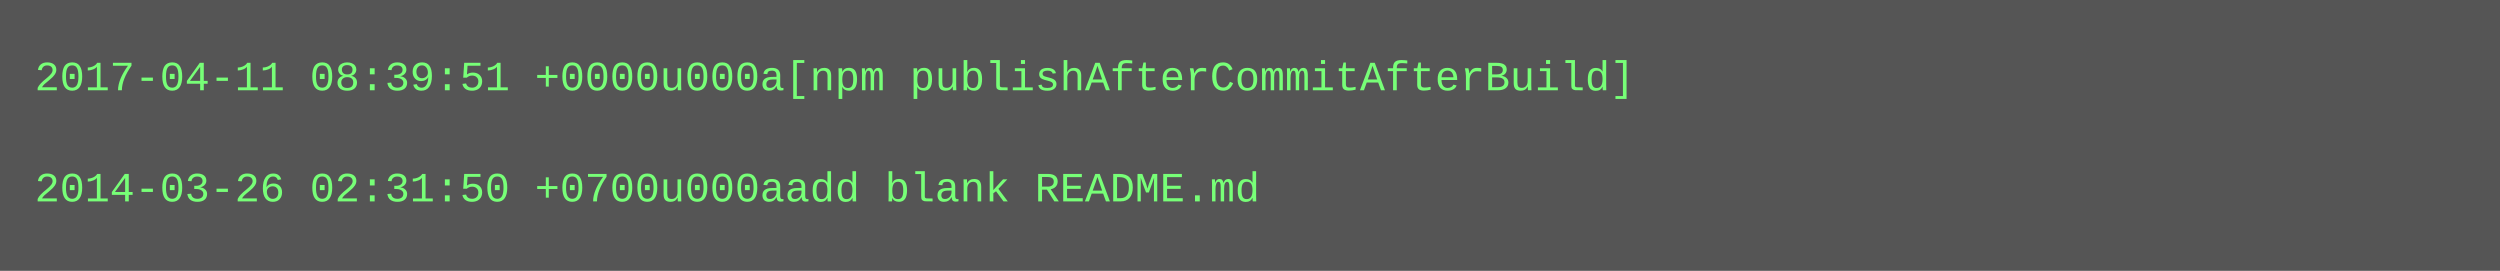
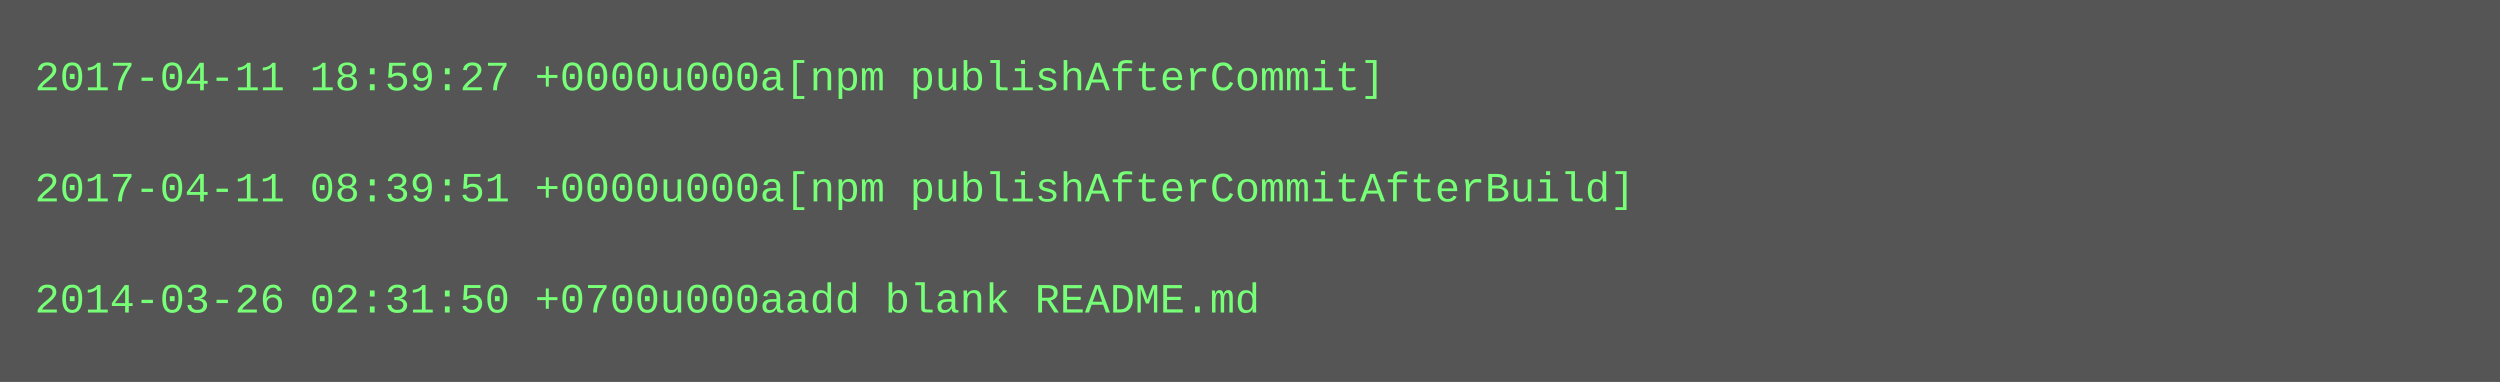
- <svg xmlns="http://www.w3.org/2000/svg" height="78" width="720">
-   <rect height="78" fill="#555" width="720" />
+ <svg xmlns="http://www.w3.org/2000/svg" height="110" width="720">
+   <rect height="110" fill="#555" width="720" />
  <text fill="#7f7" font-family="Courier New" font-size="12" xml:space="preserve">
-     <tspan x="10" y="26">2017-04-11 08:39:51 +0000u000a[npm publishAfterCommitAfterBuild]</tspan>
+     <tspan x="10" y="26">2017-04-11 18:59:27 +0000u000a[npm publishAfterCommit]</tspan>
    <tspan x="10" y="42" />
-     <tspan x="10" y="58">2014-03-26 02:31:50 +0700u000aadd blank README.md</tspan>
+     <tspan x="10" y="58">2017-04-11 08:39:51 +0000u000a[npm publishAfterCommitAfterBuild]</tspan>
+     <tspan x="10" y="74" />
+     <tspan x="10" y="90">2014-03-26 02:31:50 +0700u000aadd blank README.md</tspan>
  </text>
</svg>
